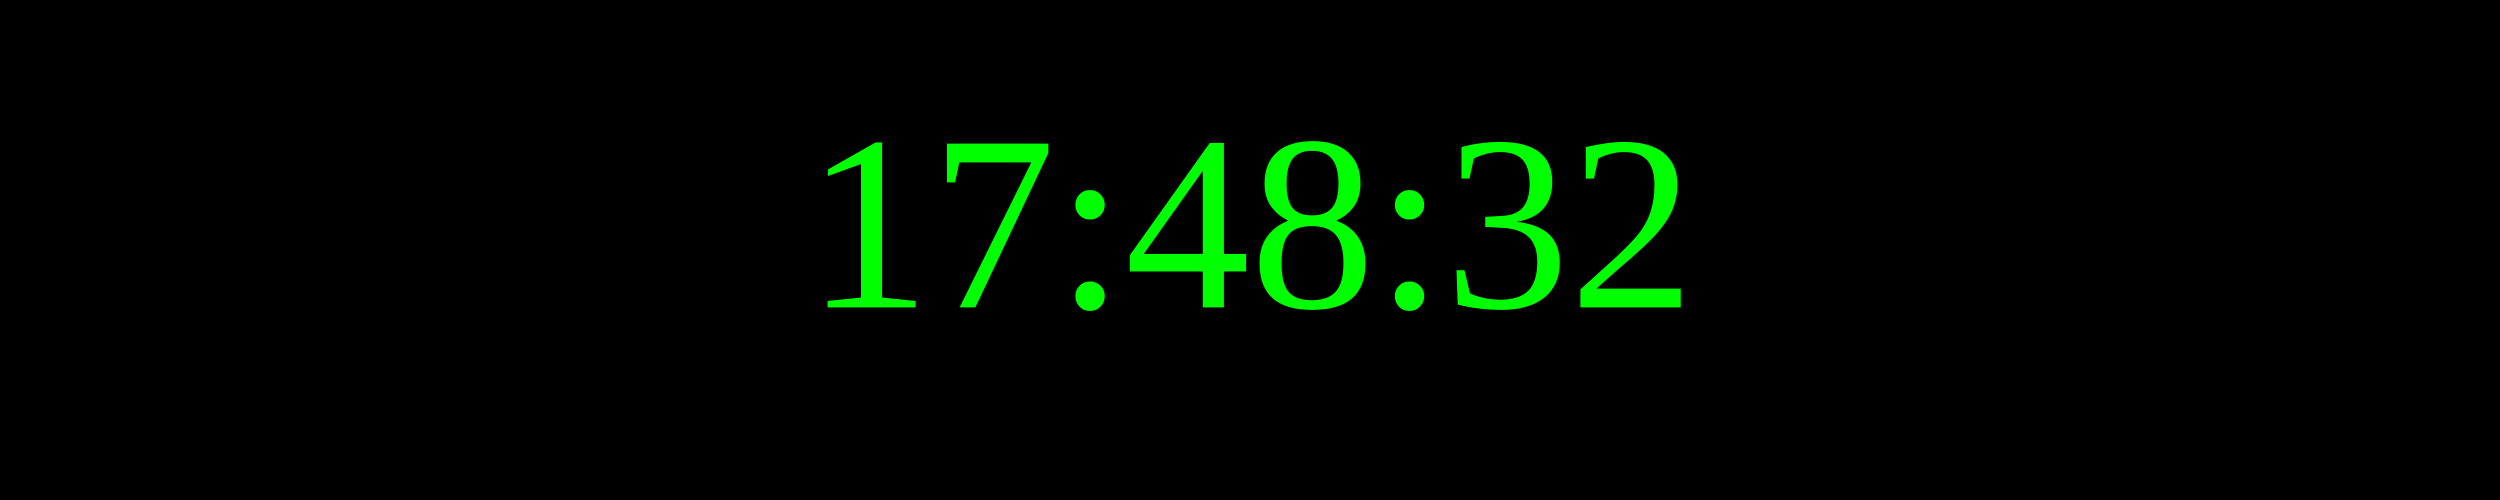
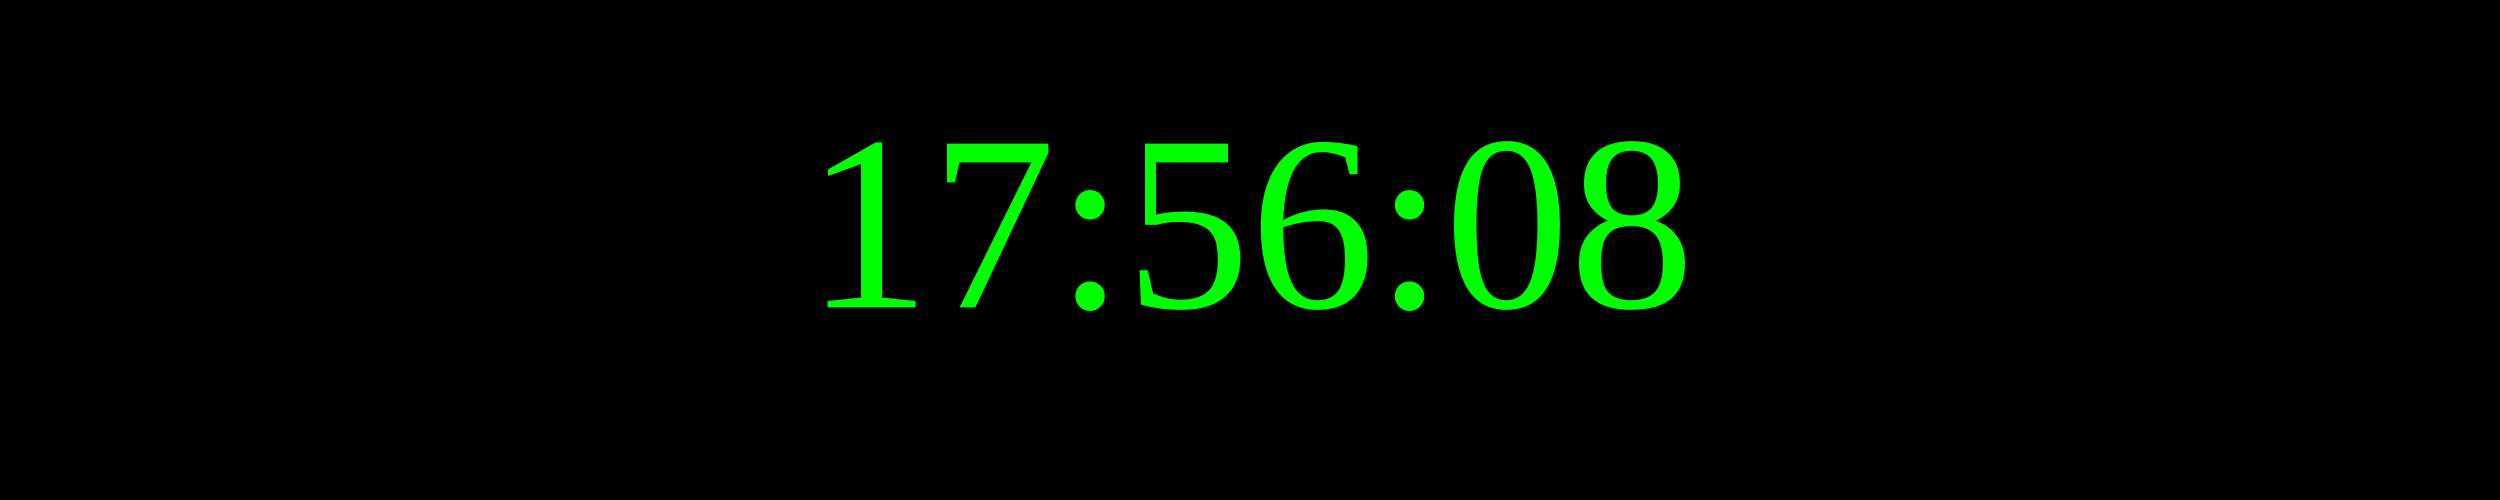
<svg xmlns="http://www.w3.org/2000/svg" width="250" height="50">
  <rect width="100%" height="100%" fill="black" />
  <text x="50%" y="50%" font-size="25" fill="lime" text-anchor="middle" dominant-baseline="middle">
- 17:48:32
+ 17:56:08
</text>
</svg>
